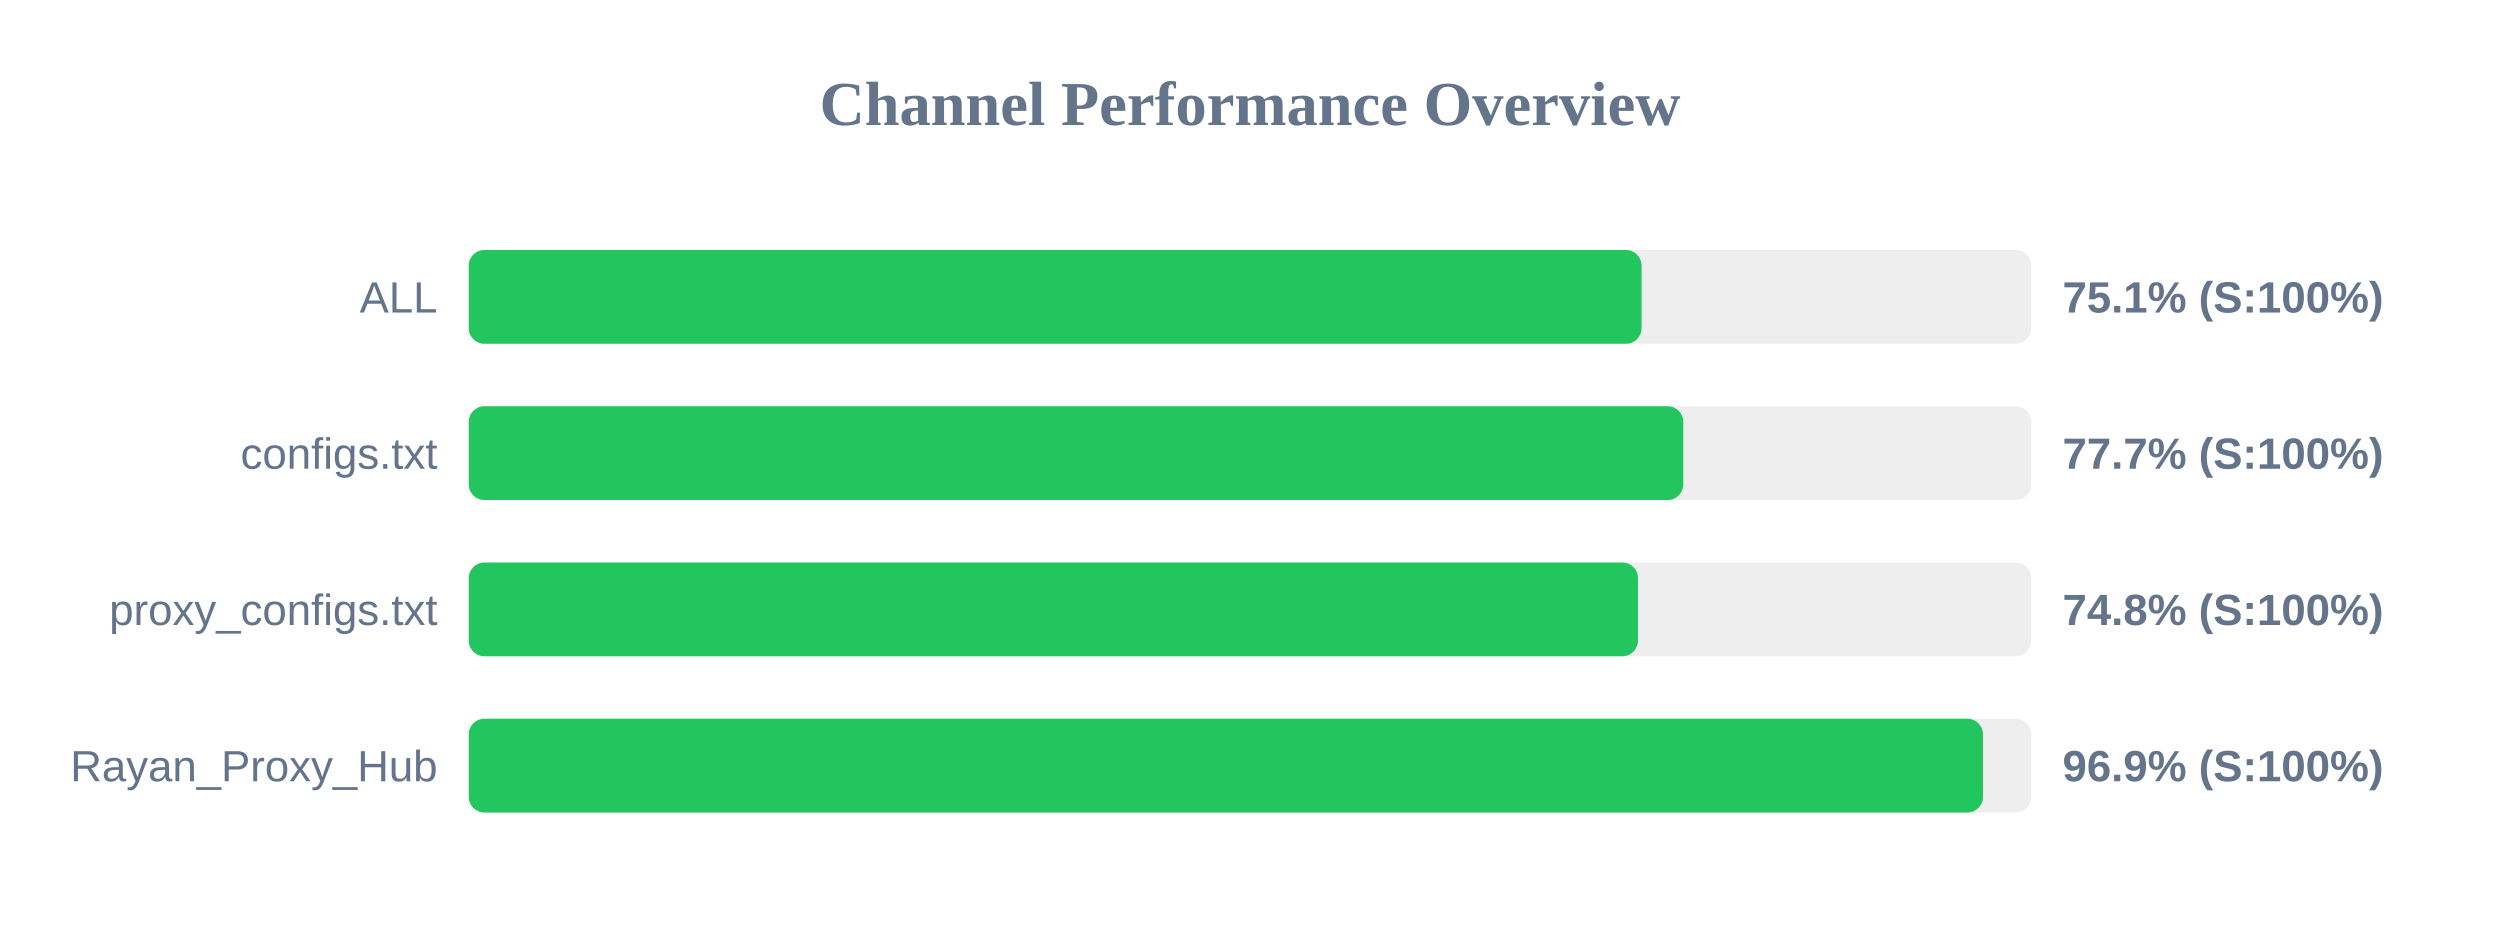
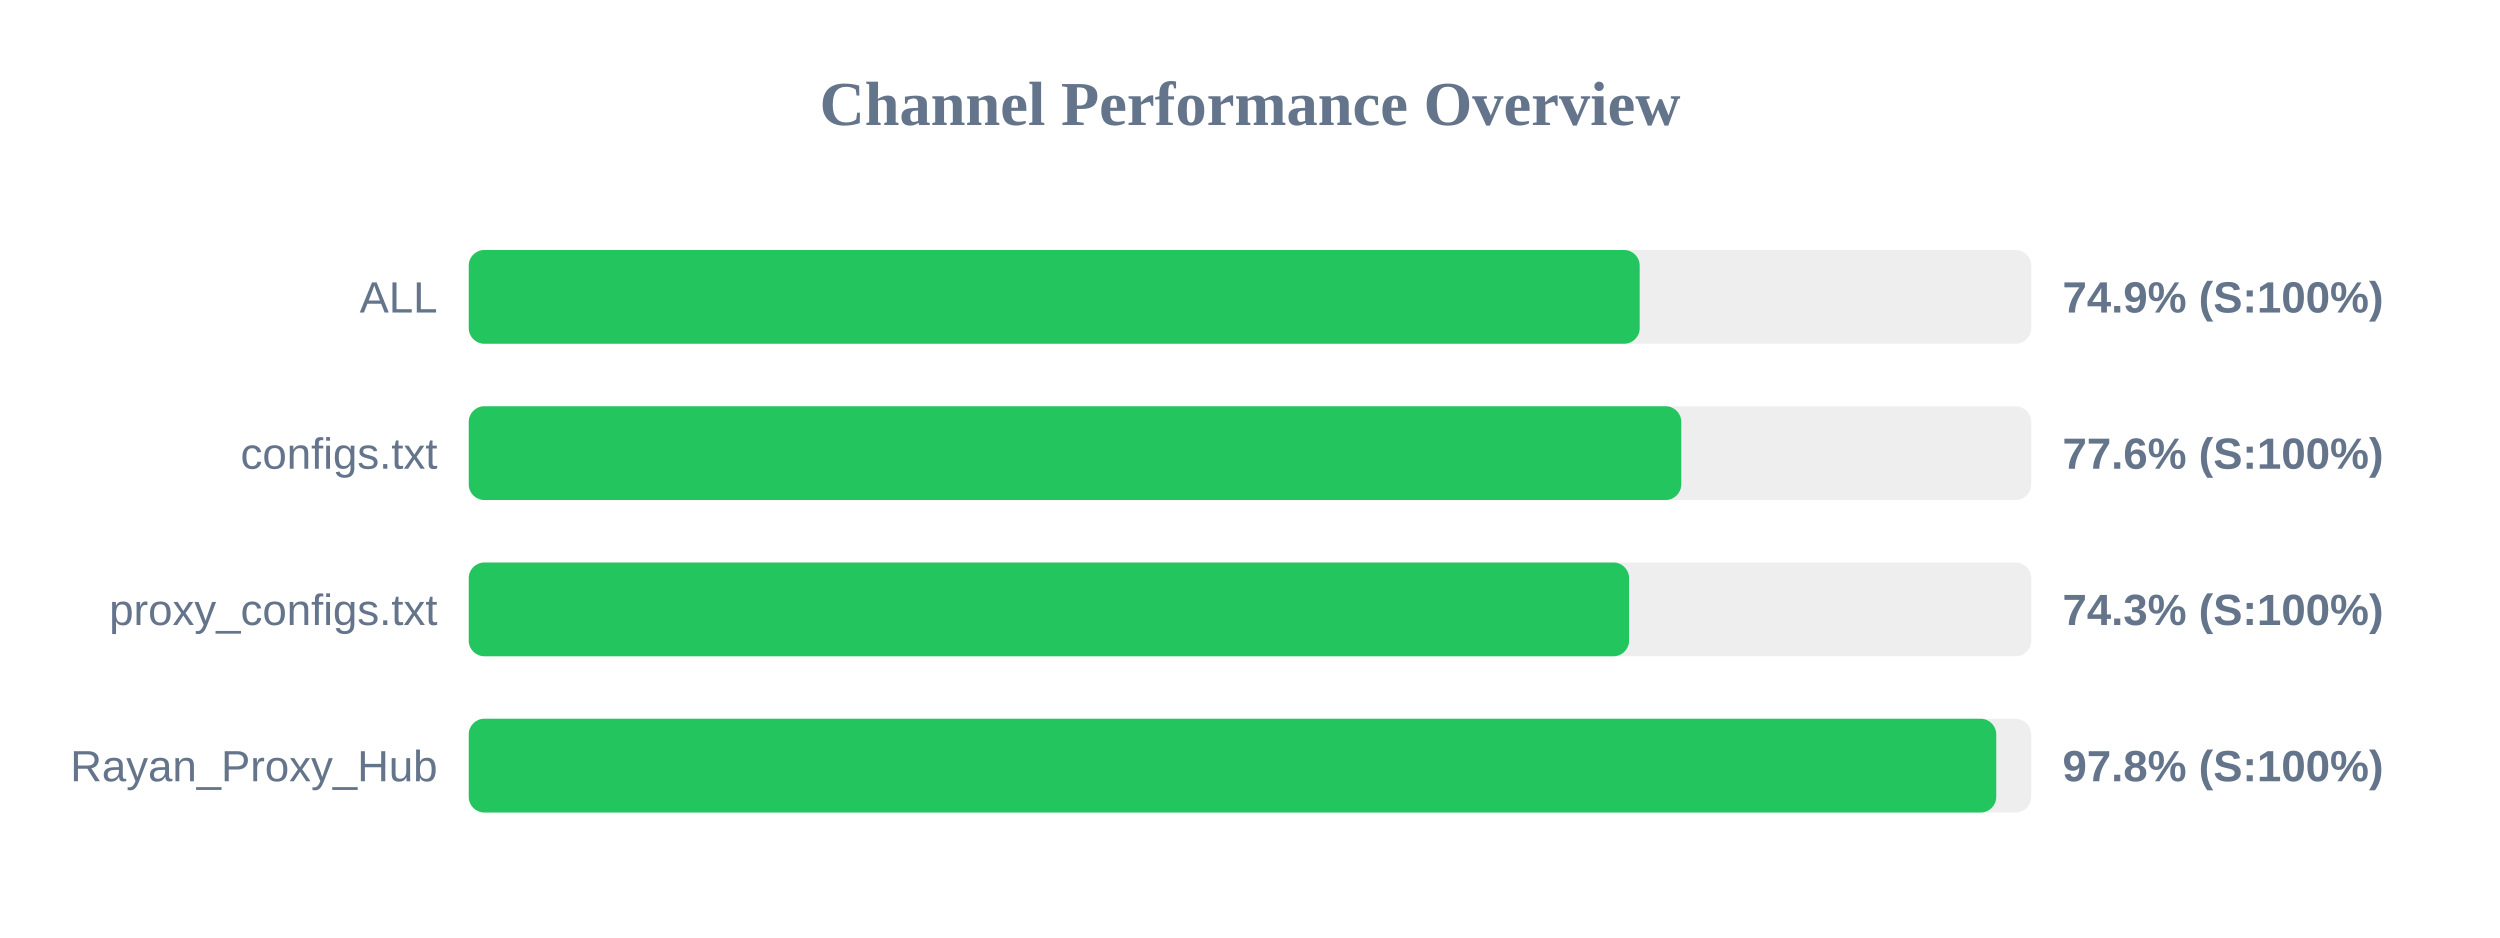
<svg xmlns="http://www.w3.org/2000/svg" width="800" height="300" version="1.1">
  <style>
        .row { font: 14px Arial; fill: #64748b; }
        .score { font: bold 14px Arial; fill: #64748b; }
    </style>
  <text x="400" y="40" text-anchor="middle" font-size="20px" font-weight="bold" fill="#64748b">Channel Performance Overview</text>
  <rect x="150" y="80" width="500" height="30" fill="#eee" rx="5" />
-   <rect x="150" y="80" width="375.3" height="30" fill="#22c55e" rx="5" />
+   <rect x="150" y="80" width="374.7" height="30" fill="#22c55e" rx="5" />
  <text x="140" y="100" text-anchor="end" class="row">ALL</text>
-   <text x="660" y="100" text-anchor="start" class="score">75.1% (S:100%)</text>
+   <text x="660" y="100" text-anchor="start" class="score">74.9% (S:100%)</text>
  <rect x="150" y="130" width="500" height="30" fill="#eee" rx="5" />
-   <rect x="150" y="130" width="388.65" height="30" fill="#22c55e" rx="5" />
+   <rect x="150" y="130" width="388.0" height="30" fill="#22c55e" rx="5" />
  <text x="140" y="150" text-anchor="end" class="row">configs.txt</text>
-   <text x="660" y="150" text-anchor="start" class="score">77.7% (S:100%)</text>
+   <text x="660" y="150" text-anchor="start" class="score">77.6% (S:100%)</text>
  <rect x="150" y="180" width="500" height="30" fill="#eee" rx="5" />
-   <rect x="150" y="180" width="374.15" height="30" fill="#22c55e" rx="5" />
+   <rect x="150" y="180" width="371.3" height="30" fill="#22c55e" rx="5" />
  <text x="140" y="200" text-anchor="end" class="row">proxy_configs.txt</text>
-   <text x="660" y="200" text-anchor="start" class="score">74.8% (S:100%)</text>
+   <text x="660" y="200" text-anchor="start" class="score">74.3% (S:100%)</text>
  <rect x="150" y="230" width="500" height="30" fill="#eee" rx="5" />
-   <rect x="150" y="230" width="484.55" height="30" fill="#22c55e" rx="5" />
+   <rect x="150" y="230" width="488.8" height="30" fill="#22c55e" rx="5" />
  <text x="140" y="250" text-anchor="end" class="row">Rayan_Proxy_Hub</text>
-   <text x="660" y="250" text-anchor="start" class="score">96.9% (S:100%)</text>
+   <text x="660" y="250" text-anchor="start" class="score">97.8% (S:100%)</text>
</svg>
